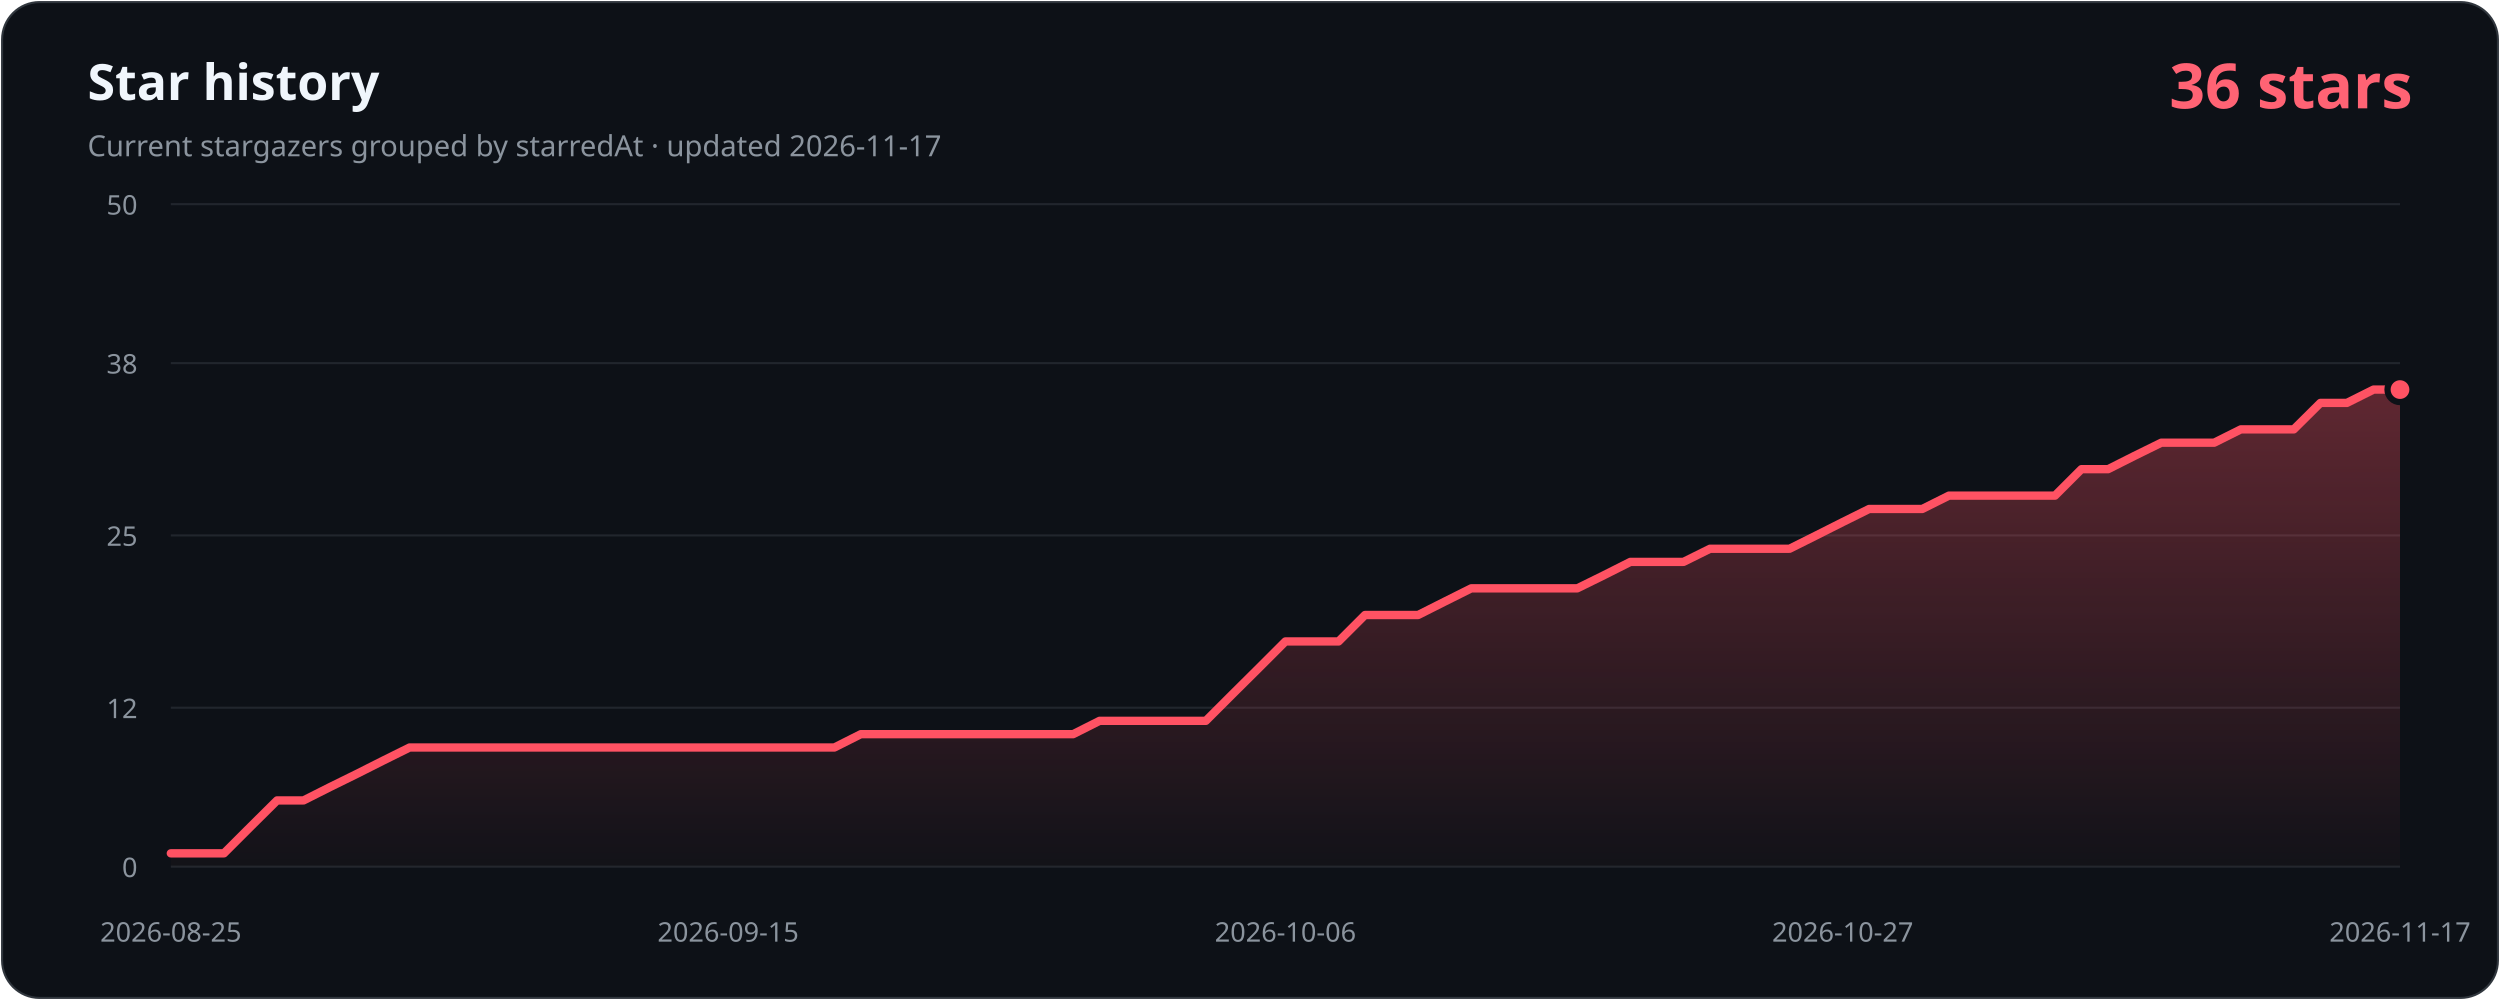
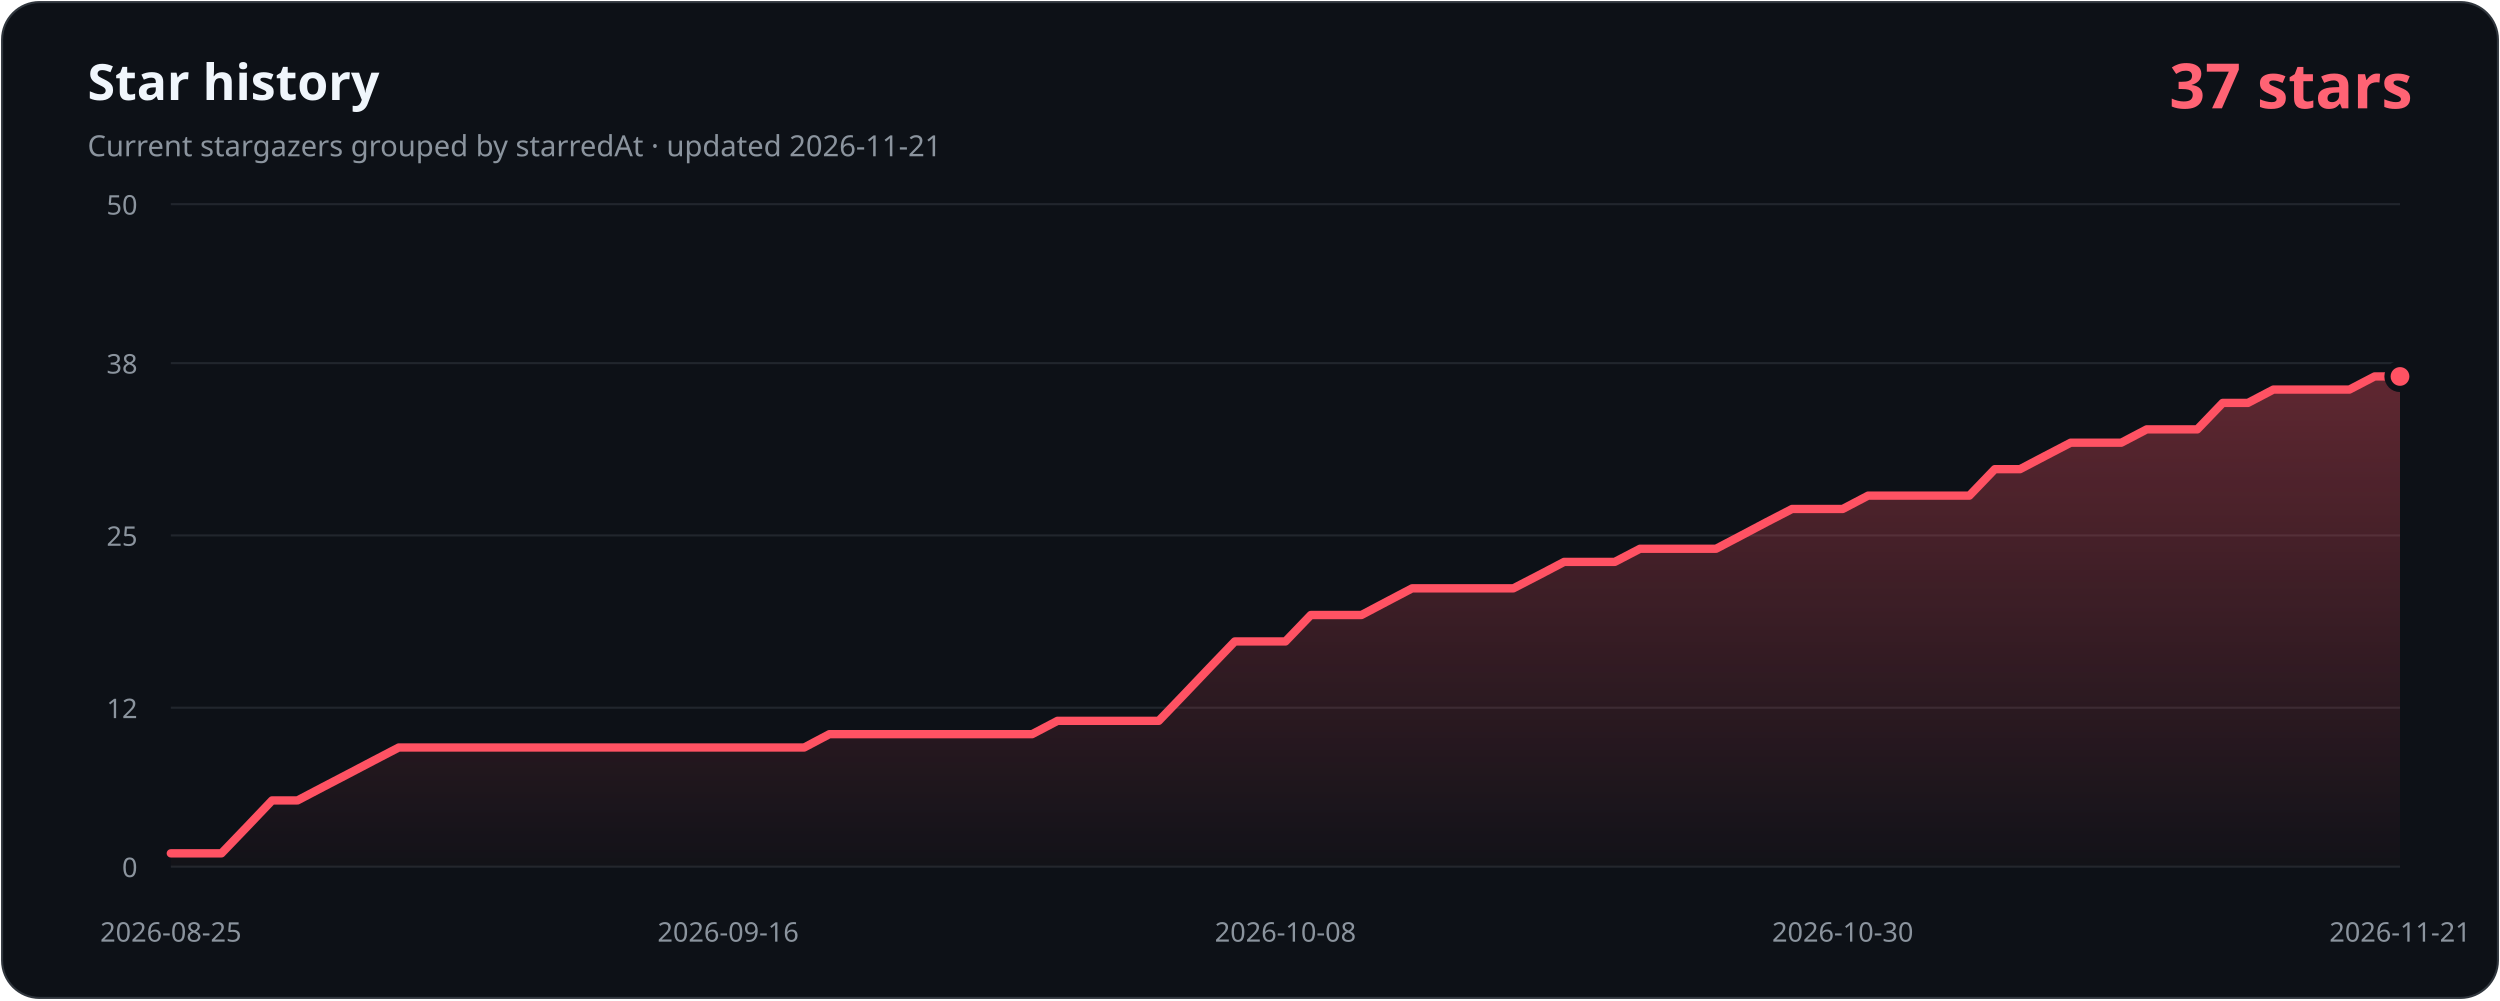
- <svg xmlns="http://www.w3.org/2000/svg" width="1200" height="480" viewBox="0 0 1200 480" role="img" aria-labelledby="title description" data-history-hash="f673a04235f8e94608e8">
+ <svg xmlns="http://www.w3.org/2000/svg" width="1200" height="480" viewBox="0 0 1200 480" role="img" aria-labelledby="title description" data-history-hash="baa3723619234154cdf3">
  <defs>
    <linearGradient id="area" x1="0" y1="0" x2="0" y2="1">
      <stop offset="0" stop-color="#ff5263" stop-opacity="0.34" />
      <stop offset="1" stop-color="#ff5263" stop-opacity="0.02" />
    </linearGradient>
  </defs>
  <rect x="1" y="1" width="1198" height="478" rx="18" fill="#0d1117" stroke="#30363d" />
  <text x="42" y="48" fill="#f0f6fc" font-family="Segoe UI, sans-serif" font-size="24" font-weight="700">Star history</text>
-   <text x="42" y="75" fill="#8b949e" font-family="Segoe UI, sans-serif" font-size="14">Current stargazers grouped by starredAt · updated 2026-11-17</text>
-   <text x="1158" y="52" fill="#ff6374" font-family="Segoe UI, sans-serif" font-size="30" font-weight="700" text-anchor="end">36 stars</text>
+   <text x="42" y="75" fill="#8b949e" font-family="Segoe UI, sans-serif" font-size="14">Current stargazers grouped by starredAt · updated 2026-11-21</text>
+   <text x="1158" y="52" fill="#ff6374" font-family="Segoe UI, sans-serif" font-size="30" font-weight="700" text-anchor="end">37 stars</text>
  <g font-family="Segoe UI, sans-serif" font-size="13">
    <line class="grid" x1="82" y1="416.0" x2="1152" y2="416.0" />
    <text class="axis" x="66" y="421.0" text-anchor="end">0</text>
    <line class="grid" x1="82" y1="339.7" x2="1152" y2="339.7" />
    <text class="axis" x="66" y="344.7" text-anchor="end">12</text>
    <line class="grid" x1="82" y1="257.0" x2="1152" y2="257.0" />
    <text class="axis" x="66" y="262.0" text-anchor="end">25</text>
    <line class="grid" x1="82" y1="174.3" x2="1152" y2="174.3" />
    <text class="axis" x="66" y="179.3" text-anchor="end">38</text>
    <line class="grid" x1="82" y1="98.0" x2="1152" y2="98.0" />
    <text class="axis" x="66" y="103.0" text-anchor="end">50</text>
    <text class="axis" x="82.0" y="452" text-anchor="middle">2026-08-25</text>
-     <text class="axis" x="349.5" y="452" text-anchor="middle">2026-09-15</text>
-     <text class="axis" x="617.0" y="452" text-anchor="middle">2026-10-06</text>
-     <text class="axis" x="884.5" y="452" text-anchor="middle">2026-10-27</text>
-     <text class="axis" x="1152.0" y="452" text-anchor="middle">2026-11-17</text>
+     <text class="axis" x="349.5" y="452" text-anchor="middle">2026-09-16</text>
+     <text class="axis" x="617.0" y="452" text-anchor="middle">2026-10-08</text>
+     <text class="axis" x="884.5" y="452" text-anchor="middle">2026-10-30</text>
+     <text class="axis" x="1152.0" y="452" text-anchor="middle">2026-11-21</text>
  </g>
-   <path d="M 82,416 L 82.0,409.6 L 94.7,409.6 L 107.5,409.6 L 120.2,396.9 L 133.0,384.2 L 145.7,384.2 L 158.4,377.8 L 171.2,371.5 L 183.9,365.1 L 196.6,358.8 L 209.4,358.8 L 222.1,358.8 L 234.9,358.8 L 247.6,358.8 L 260.3,358.8 L 273.1,358.8 L 285.8,358.8 L 298.5,358.8 L 311.3,358.8 L 324.0,358.8 L 336.8,358.8 L 349.5,358.8 L 362.2,358.8 L 375.0,358.8 L 387.7,358.8 L 400.5,358.8 L 413.2,352.4 L 425.9,352.4 L 438.7,352.4 L 451.4,352.4 L 464.1,352.4 L 476.9,352.4 L 489.6,352.4 L 502.4,352.4 L 515.1,352.4 L 527.8,346.0 L 540.6,346.0 L 553.3,346.0 L 566.0,346.0 L 578.8,346.0 L 591.5,333.3 L 604.3,320.6 L 617.0,307.9 L 629.7,307.9 L 642.5,307.9 L 655.2,295.2 L 668.0,295.2 L 680.7,295.2 L 693.4,288.8 L 706.2,282.4 L 718.9,282.4 L 731.6,282.4 L 744.4,282.4 L 757.1,282.4 L 769.9,276.1 L 782.6,269.7 L 795.3,269.7 L 808.1,269.7 L 820.8,263.4 L 833.5,263.4 L 846.3,263.4 L 859.0,263.4 L 871.8,257.0 L 884.5,250.6 L 897.2,244.3 L 910.0,244.3 L 922.7,244.3 L 935.5,237.9 L 948.2,237.9 L 960.9,237.9 L 973.7,237.9 L 986.4,237.9 L 999.1,225.2 L 1011.9,225.2 L 1024.6,218.8 L 1037.4,212.5 L 1050.1,212.5 L 1062.8,212.5 L 1075.6,206.1 L 1088.3,206.1 L 1101.0,206.1 L 1113.8,193.4 L 1126.5,193.4 L 1139.3,187.0 L 1152.0,187.0 L 1152,416 Z" fill="url(#area)" />
-   <polyline points="82.0,409.6 94.7,409.6 107.5,409.6 120.2,396.9 133.0,384.2 145.7,384.2 158.4,377.8 171.2,371.5 183.9,365.1 196.6,358.8 209.4,358.8 222.1,358.8 234.9,358.8 247.6,358.8 260.3,358.8 273.1,358.8 285.8,358.8 298.5,358.8 311.3,358.8 324.0,358.8 336.8,358.8 349.5,358.8 362.2,358.8 375.0,358.8 387.7,358.8 400.5,358.8 413.2,352.4 425.9,352.4 438.7,352.4 451.4,352.4 464.1,352.4 476.9,352.4 489.6,352.4 502.4,352.4 515.1,352.4 527.8,346.0 540.6,346.0 553.3,346.0 566.0,346.0 578.8,346.0 591.5,333.3 604.3,320.6 617.0,307.9 629.7,307.9 642.5,307.9 655.2,295.2 668.0,295.2 680.7,295.2 693.4,288.8 706.2,282.4 718.9,282.4 731.6,282.4 744.4,282.4 757.1,282.4 769.9,276.1 782.6,269.7 795.3,269.7 808.1,269.7 820.8,263.4 833.5,263.4 846.3,263.4 859.0,263.4 871.8,257.0 884.5,250.6 897.2,244.3 910.0,244.3 922.7,244.3 935.5,237.9 948.2,237.9 960.9,237.9 973.7,237.9 986.4,237.9 999.1,225.2 1011.9,225.2 1024.6,218.8 1037.4,212.5 1050.1,212.5 1062.8,212.5 1075.6,206.1 1088.3,206.1 1101.0,206.1 1113.8,193.4 1126.5,193.4 1139.3,187.0 1152.0,187.0" fill="none" stroke="#ff5263" stroke-width="4" stroke-linecap="round" stroke-linejoin="round" />
-   <circle cx="1152.0" cy="187.0" r="6" fill="#ff5263" stroke="#0d1117" stroke-width="3" />
+   <path d="M 82,416 L 82.0,409.6 L 94.2,409.6 L 106.3,409.6 L 118.5,396.9 L 130.6,384.2 L 142.8,384.2 L 155.0,377.8 L 167.1,371.5 L 179.3,365.1 L 191.4,358.8 L 203.6,358.8 L 215.8,358.8 L 227.9,358.8 L 240.1,358.8 L 252.2,358.8 L 264.4,358.8 L 276.5,358.8 L 288.7,358.8 L 300.9,358.8 L 313.0,358.8 L 325.2,358.8 L 337.3,358.8 L 349.5,358.8 L 361.7,358.8 L 373.8,358.8 L 386.0,358.8 L 398.1,352.4 L 410.3,352.4 L 422.5,352.4 L 434.6,352.4 L 446.8,352.4 L 458.9,352.4 L 471.1,352.4 L 483.2,352.4 L 495.4,352.4 L 507.6,346.0 L 519.7,346.0 L 531.9,346.0 L 544.0,346.0 L 556.2,346.0 L 568.4,333.3 L 580.5,320.6 L 592.7,307.9 L 604.8,307.9 L 617.0,307.9 L 629.2,295.2 L 641.3,295.2 L 653.5,295.2 L 665.6,288.8 L 677.8,282.4 L 690.0,282.4 L 702.1,282.4 L 714.3,282.4 L 726.4,282.4 L 738.6,276.1 L 750.8,269.7 L 762.9,269.7 L 775.1,269.7 L 787.2,263.4 L 799.4,263.4 L 811.5,263.4 L 823.7,263.4 L 835.9,257.0 L 848.0,250.6 L 860.2,244.3 L 872.3,244.3 L 884.5,244.3 L 896.7,237.9 L 908.8,237.9 L 921.0,237.9 L 933.1,237.9 L 945.3,237.9 L 957.5,225.2 L 969.6,225.2 L 981.8,218.8 L 993.9,212.5 L 1006.1,212.5 L 1018.2,212.5 L 1030.4,206.1 L 1042.6,206.1 L 1054.7,206.1 L 1066.9,193.4 L 1079.0,193.4 L 1091.2,187.0 L 1103.4,187.0 L 1115.5,187.0 L 1127.7,187.0 L 1139.8,180.7 L 1152.0,180.7 L 1152,416 Z" fill="url(#area)" />
+   <polyline points="82.0,409.6 94.2,409.6 106.3,409.6 118.5,396.9 130.6,384.2 142.8,384.2 155.0,377.8 167.1,371.5 179.3,365.1 191.4,358.8 203.6,358.8 215.8,358.8 227.9,358.8 240.1,358.8 252.2,358.8 264.4,358.8 276.5,358.8 288.7,358.8 300.9,358.8 313.0,358.8 325.2,358.8 337.3,358.8 349.5,358.8 361.7,358.8 373.8,358.8 386.0,358.8 398.1,352.4 410.3,352.4 422.5,352.4 434.6,352.4 446.8,352.4 458.9,352.4 471.1,352.4 483.2,352.4 495.4,352.4 507.6,346.0 519.7,346.0 531.9,346.0 544.0,346.0 556.2,346.0 568.4,333.3 580.5,320.6 592.7,307.9 604.8,307.9 617.0,307.9 629.2,295.2 641.3,295.2 653.5,295.2 665.6,288.8 677.8,282.4 690.0,282.4 702.1,282.4 714.3,282.4 726.4,282.4 738.6,276.1 750.8,269.7 762.9,269.7 775.1,269.7 787.2,263.4 799.4,263.4 811.5,263.4 823.7,263.4 835.9,257.0 848.0,250.6 860.2,244.3 872.3,244.3 884.5,244.3 896.7,237.9 908.8,237.9 921.0,237.9 933.1,237.9 945.3,237.9 957.5,225.2 969.6,225.2 981.8,218.8 993.9,212.5 1006.1,212.5 1018.2,212.5 1030.4,206.1 1042.6,206.1 1054.7,206.1 1066.9,193.4 1079.0,193.4 1091.2,187.0 1103.4,187.0 1115.5,187.0 1127.7,187.0 1139.8,180.7 1152.0,180.7" fill="none" stroke="#ff5263" stroke-width="4" stroke-linecap="round" stroke-linejoin="round" />
+   <circle cx="1152.0" cy="180.7" r="6" fill="#ff5263" stroke="#0d1117" stroke-width="3" />
  <style>.grid{stroke:#21262d;stroke-width:1}.axis{fill:#8b949e}</style>
</svg>
